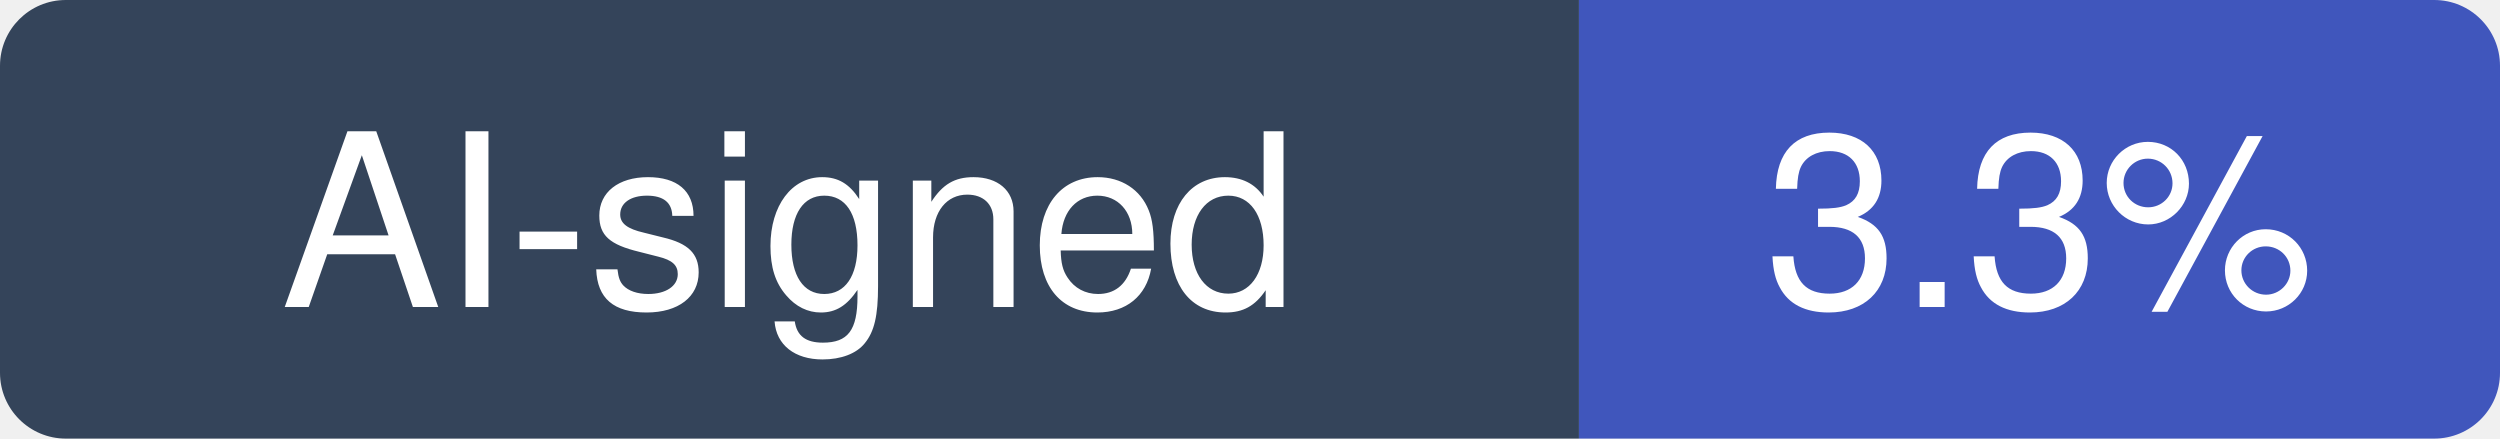
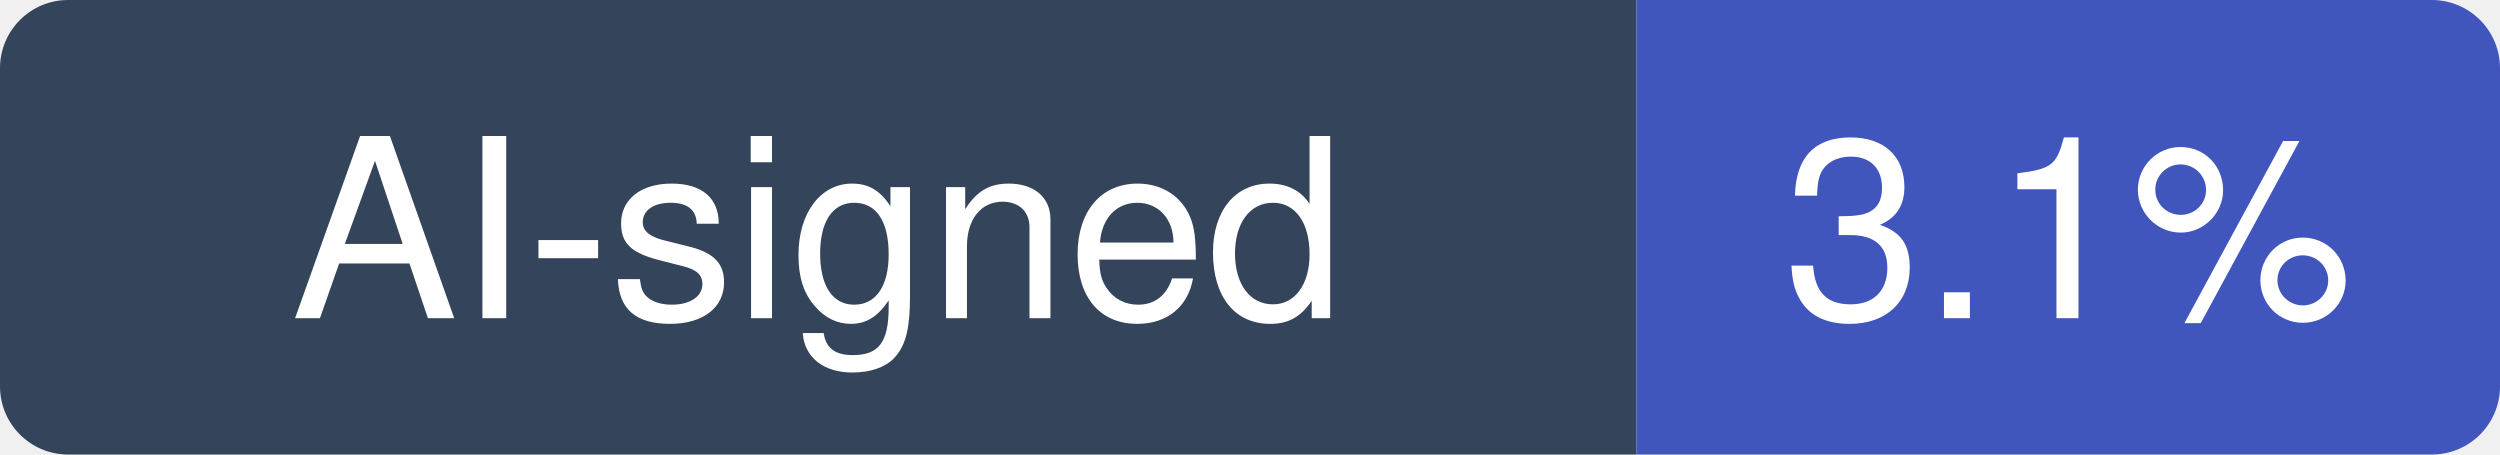
- <svg xmlns="http://www.w3.org/2000/svg" width="114" height="20" viewBox="0 0 114 20" role="img" aria-label="AI-signed: 3.3% of recent commits in skylot/jadx">
+ <svg xmlns="http://www.w3.org/2000/svg" width="110" height="20" viewBox="0 0 110 20" role="img" aria-label="AI-signed: 3.1% of recent commits in skylot/jadx">
  <clipPath id="hm-r">
-     <rect width="114" height="20" rx="3" />
+     <rect width="110" height="20" rx="3" />
  </clipPath>
  <g clip-path="url(#hm-r)">
    <rect width="72" height="20" fill="#34445A" />
-     <rect x="72" width="42" height="20" fill="#4056BC" />
+     <rect x="72" width="38" height="20" fill="#4056BC" />
  </g>
  <g fill="#fff" text-anchor="middle" font-family="Verdana, -apple-system, BlinkMacSystemFont, Segoe UI, Helvetica, Arial, Fira Sans, sans-serif" font-size="11">
    <text x="36" y="14">AI-signed</text>
-     <text x="93" y="14">3.3%</text>
+     <text x="91" y="14">3.1%</text>
  </g>
</svg>
